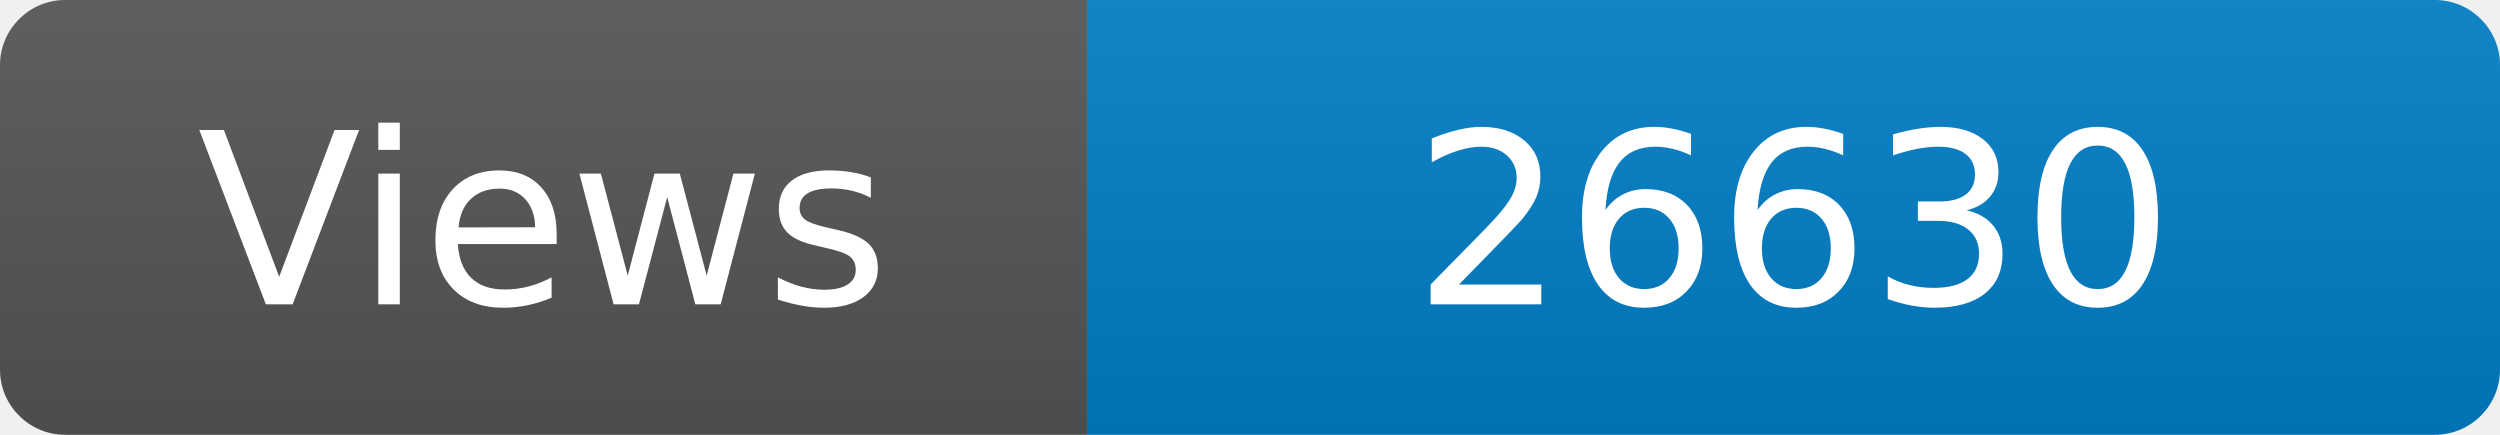
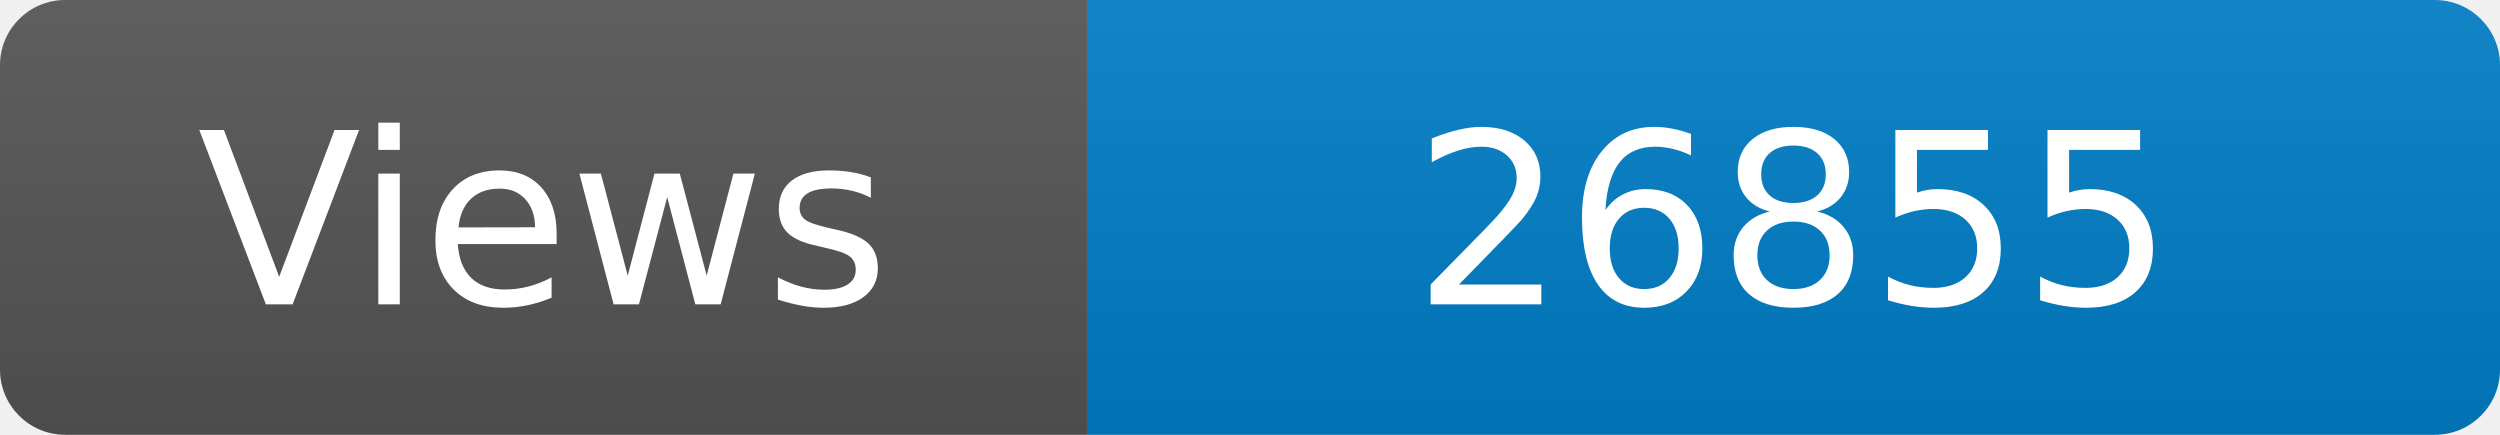
<svg xmlns="http://www.w3.org/2000/svg" width="115" height="20" role="img" aria-label="Maintained?: yes">
  <linearGradient id="s" x2="0" y2="100%">
    <stop offset="0" stop-color="#bbb" stop-opacity=".1" />
    <stop offset="1" stop-opacity=".1" />
  </linearGradient>
  <clipPath id="r">
    <rect width="115" height="20" rx="3" fill="#fff" />
  </clipPath>
  <g clip-path="url(#r)">
    <rect width="50" height="20" fill="#555" />
    <rect x="50" width="160" height="20" fill="#007ec6" />
    <rect width="115" height="20" fill="url(#s)" />
  </g>
  <g fill="#fff" text-anchor="middle" font-family="Verdana,Geneva,DejaVu Sans,sans-serif" font-size="110">
    <text x="250" y="140" transform="scale(.1)" fill="#fff">Views</text>
-     <text x="825" y="140" transform="scale(.1)" fill="#fff">26630</text>
+     <text x="825" y="140" transform="scale(.1)" fill="#fff">26855</text>
  </g>
</svg>
